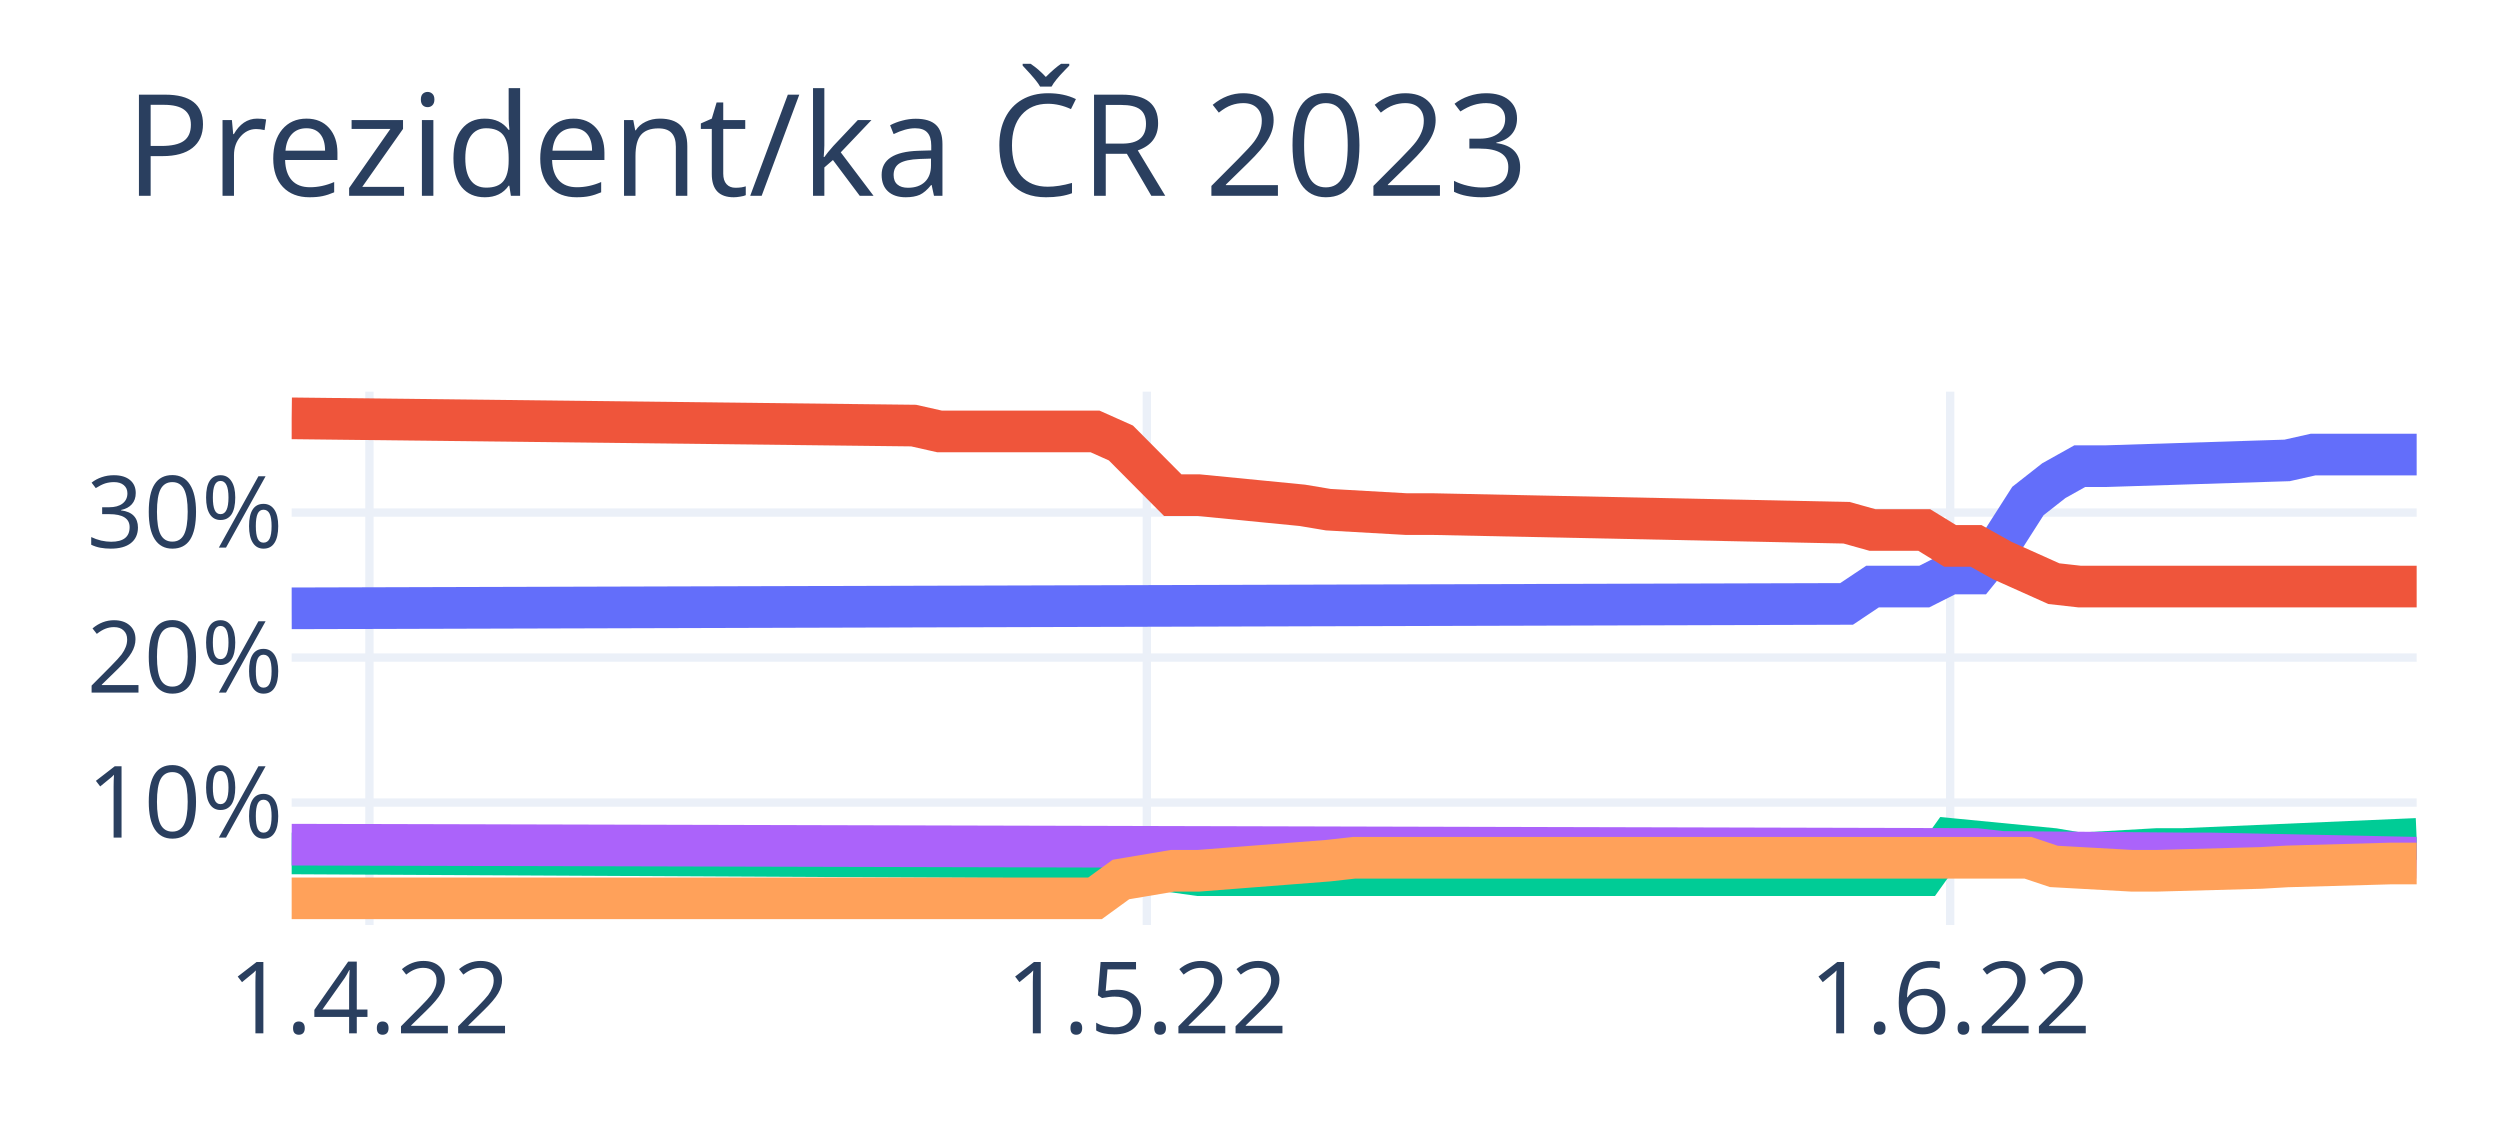
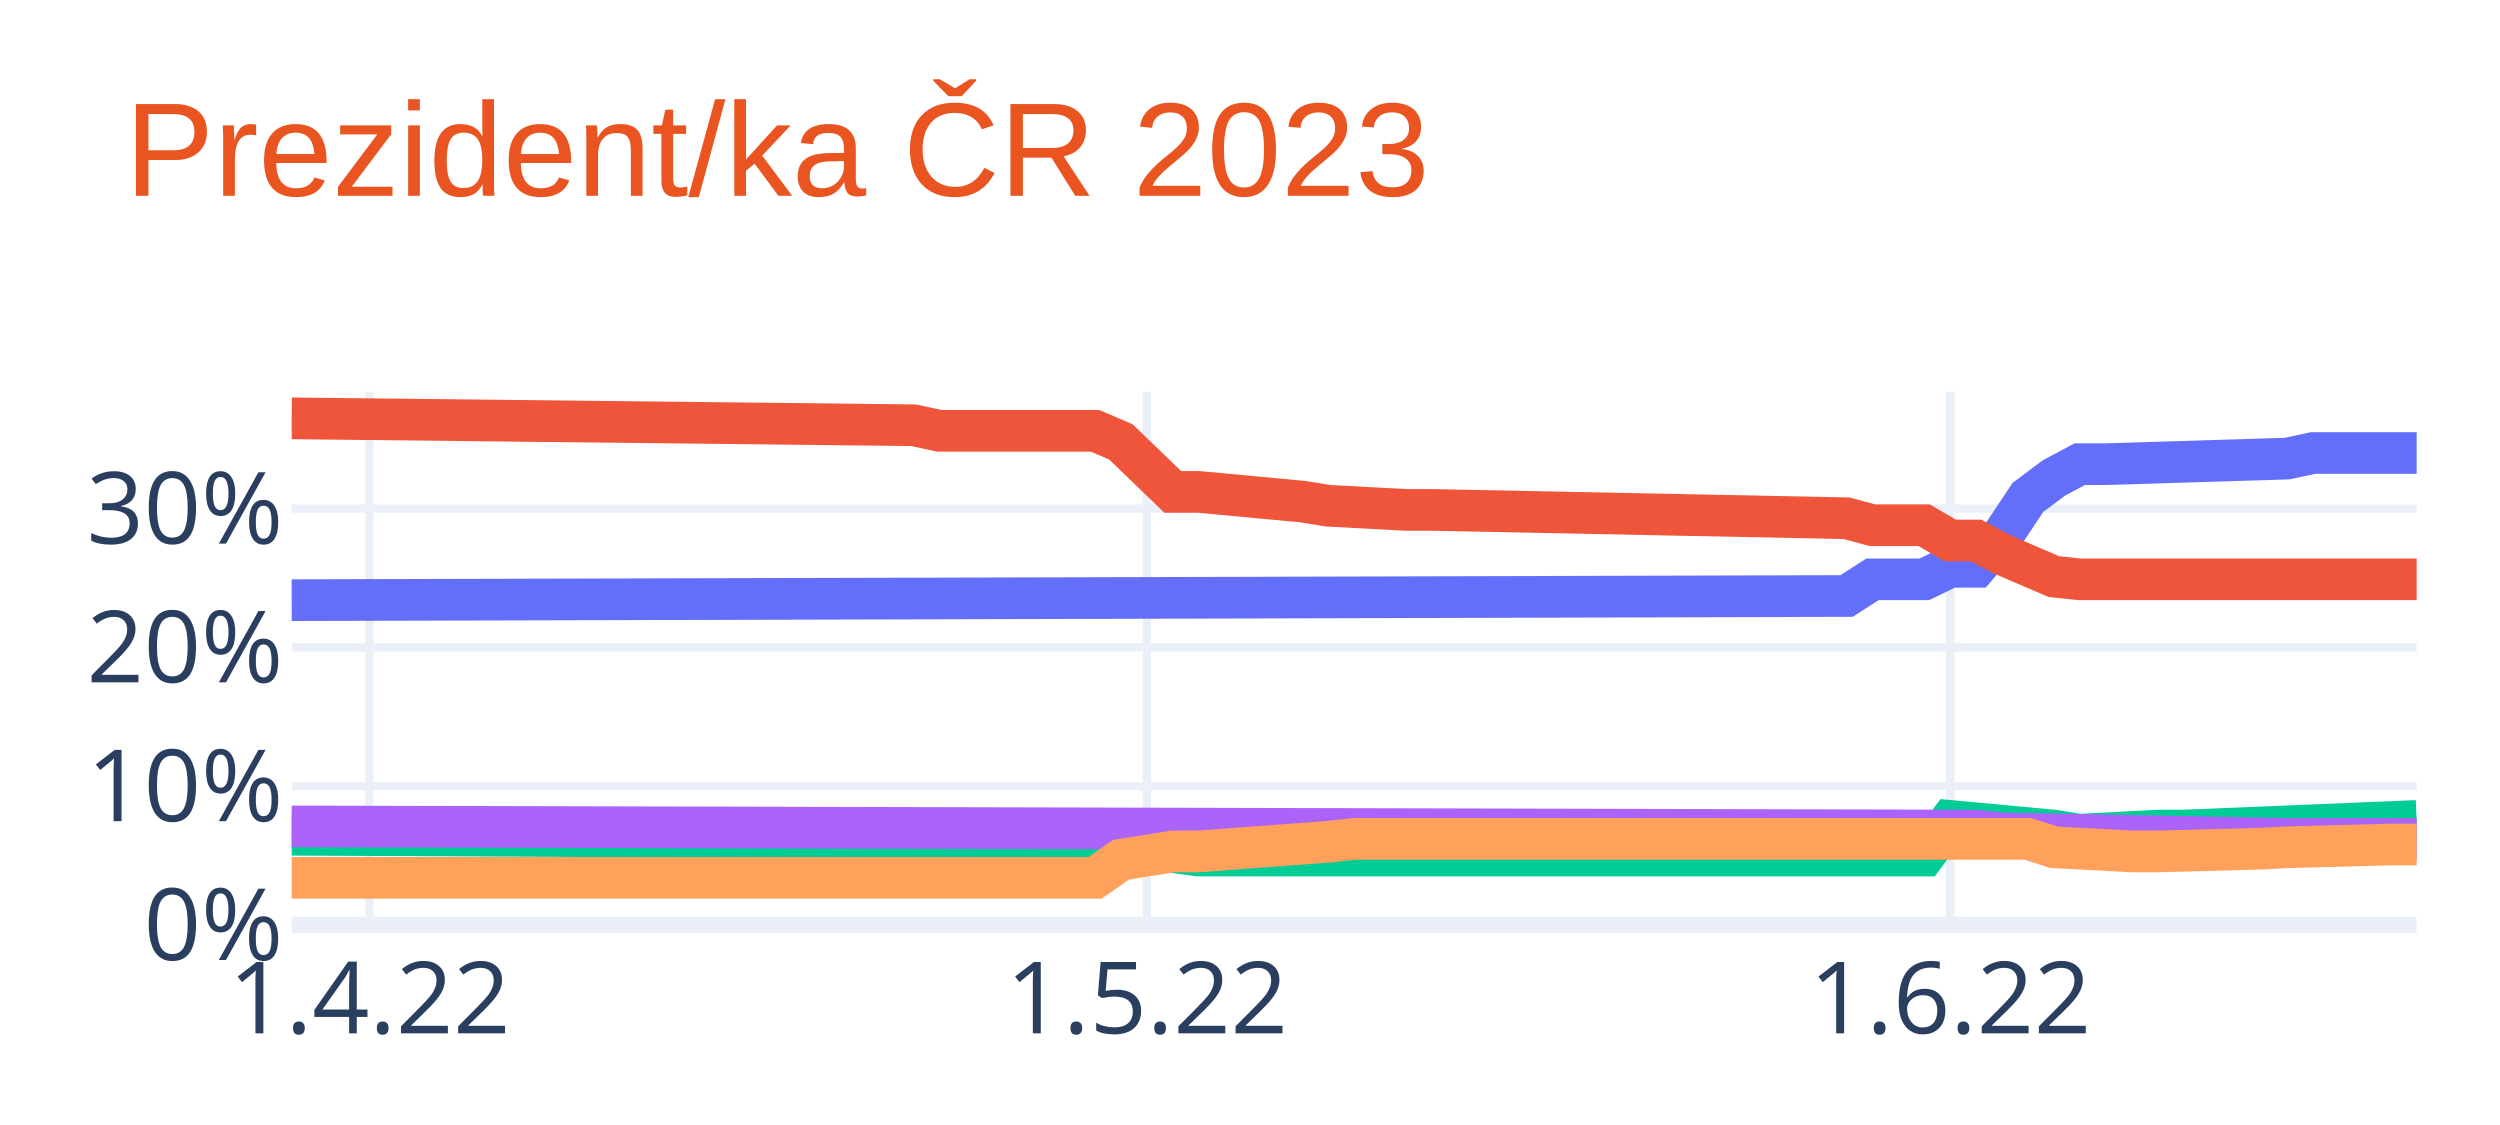
<svg xmlns="http://www.w3.org/2000/svg" class="main-svg" width="300" height="135" style="" viewBox="0 0 300 135">
  <rect x="0" y="0" width="300" height="135" style="fill: rgb(255, 255, 255); fill-opacity: 1;" />
-   <defs id="defs-ef8caf">
+   <defs id="defs-b3fd8c">
    <g class="clips">
-       <clipPath id="clipef8cafxyplot" class="plotclip">
+       <clipPath id="clipb3fd8cxyplot" class="plotclip">
        <rect width="255" height="64" />
      </clipPath>
-       <clipPath class="axesclip" id="clipef8cafx">
+       <clipPath class="axesclip" id="clipb3fd8cx">
        <rect x="35" y="0" width="255" height="135" />
      </clipPath>
-       <clipPath class="axesclip" id="clipef8cafy">
+       <clipPath class="axesclip" id="clipb3fd8cy">
        <rect x="0" y="47" width="300" height="64" />
      </clipPath>
-       <clipPath class="axesclip" id="clipef8cafxy">
+       <clipPath class="axesclip" id="clipb3fd8cxy">
        <rect x="35" y="47" width="255" height="64" />
      </clipPath>
    </g>
    <g class="gradients" />
    <g class="patterns" />
  </defs>
  <g class="bglayer" />
  <g class="layer-below">
    <g class="imagelayer" />
    <g class="shapelayer" />
  </g>
  <g class="cartesianlayer">
    <g class="subplot xy">
      <g class="layer-subplot">
        <g class="shapelayer" />
        <g class="imagelayer" />
      </g>
-       <g class="minor-gridlayer">
-         <g class="x" />
-         <g class="y" />
-       </g>
      <g class="gridlayer">
        <g class="x">
          <path class="xgrid crisp" transform="translate(44.33,0)" d="M0,47v64" style="stroke: rgb(235, 240, 248); stroke-opacity: 1; stroke-width: 1px;" />
          <path class="xgrid crisp" transform="translate(137.62,0)" d="M0,47v64" style="stroke: rgb(235, 240, 248); stroke-opacity: 1; stroke-width: 1px;" />
          <path class="xgrid crisp" transform="translate(234.02,0)" d="M0,47v64" style="stroke: rgb(235, 240, 248); stroke-opacity: 1; stroke-width: 1px;" />
        </g>
        <g class="y">
-           <path class="ygrid crisp" transform="translate(0,96.31)" d="M35,0h255" style="stroke: rgb(235, 240, 248); stroke-opacity: 1; stroke-width: 1px;" />
-           <path class="ygrid crisp" transform="translate(0,78.91)" d="M35,0h255" style="stroke: rgb(235, 240, 248); stroke-opacity: 1; stroke-width: 1px;" />
-           <path class="ygrid crisp" transform="translate(0,61.51)" d="M35,0h255" style="stroke: rgb(235, 240, 248); stroke-opacity: 1; stroke-width: 1px;" />
+           <path class="ygrid crisp" transform="translate(0,94.34)" d="M35,0h255" style="stroke: rgb(235, 240, 248); stroke-opacity: 1; stroke-width: 1px;" />
+           <path class="ygrid crisp" transform="translate(0,77.68)" d="M35,0h255" style="stroke: rgb(235, 240, 248); stroke-opacity: 1; stroke-width: 1px;" />
+           <path class="ygrid crisp" transform="translate(0,61.03)" d="M35,0h255" style="stroke: rgb(235, 240, 248); stroke-opacity: 1; stroke-width: 1px;" />
        </g>
      </g>
-       <g class="zerolinelayer" />
+       <g class="zerolinelayer">
+         <path class="yzl zl crisp" transform="translate(0,111)" d="M35,0h255" style="stroke: rgb(235, 240, 248); stroke-opacity: 1; stroke-width: 2px;" />
+       </g>
      <path class="xlines-below" />
      <path class="ylines-below" />
      <g class="overlines-below" />
      <g class="xaxislayer-below" />
      <g class="yaxislayer-below" />
      <g class="overaxes-below" />
-       <g class="plot" transform="translate(35,47)" clip-path="url(#clipef8cafxyplot)">
+       <g class="plot" transform="translate(35,47)" clip-path="url(#clipb3fd8cxyplot)">
        <g class="scatterlayer mlayer">
-           <g class="trace scatter trace4f70c7" style="stroke-miterlimit: 2; opacity: 1;">
+           <g class="trace scatter tracea0659f" style="stroke-miterlimit: 2; opacity: 1;">
            <g class="fills" />
            <g class="errorbars" />
            <g class="lines">
-               <path class="js-line" d="M0,26L186.59,25.47L189.7,23.39L195.91,23.39L199.02,21.82L202.13,21.82L205.24,17.99L208.35,13.12L211.46,10.68L214.57,8.94L217.68,8.94L239.45,8.25L242.56,7.55L255,7.55" style="vector-effect: non-scaling-stroke; fill: none; stroke: rgb(99, 110, 250); stroke-opacity: 1; stroke-width: 5px; opacity: 1;" />
+               <path class="js-line" d="M0,25.02L186.59,24.52L189.7,22.52L195.91,22.52L199.02,21.02L202.13,21.02L205.24,17.36L208.35,12.69L211.46,10.36L214.57,8.7L217.68,8.7L239.45,8.03L242.56,7.36L255,7.36" style="vector-effect: non-scaling-stroke; fill: none; stroke: rgb(99, 110, 250); stroke-opacity: 1; stroke-width: 5px; opacity: 1;" />
            </g>
            <g class="points" />
            <g class="text" />
          </g>
-           <g class="trace scatter trace7ecaec" style="stroke-miterlimit: 2; opacity: 1;">
+           <g class="trace scatter trace4e7f39" style="stroke-miterlimit: 2; opacity: 1;">
            <g class="fills" />
            <g class="errorbars" />
            <g class="lines">
-               <path class="js-line" d="M0,3.2L74.63,4.07L77.74,4.77L96.4,4.77L99.51,6.16L105.73,12.42L108.84,12.42L121.28,13.64L124.39,14.16L133.72,14.69L136.83,14.69L186.59,15.73L189.7,16.6L195.91,16.6L199.02,18.51L202.13,18.51L205.24,20.25L211.46,23.04L214.57,23.39L255,23.39" style="vector-effect: non-scaling-stroke; fill: none; stroke: rgb(239, 85, 59); stroke-opacity: 1; stroke-width: 5px; opacity: 1;" />
+               <path class="js-line" d="M0,3.2L74.63,4.03L77.74,4.7L96.4,4.7L99.51,6.03L105.73,12.03L108.84,12.03L121.28,13.19L124.39,13.69L133.72,14.19L136.83,14.19L186.59,15.19L189.7,16.03L195.91,16.03L199.02,17.86L202.13,17.86L205.24,19.52L211.46,22.19L214.57,22.52L255,22.52" style="vector-effect: non-scaling-stroke; fill: none; stroke: rgb(239, 85, 59); stroke-opacity: 1; stroke-width: 5px; opacity: 1;" />
            </g>
            <g class="points" />
            <g class="text" />
          </g>
-           <g class="trace scatter trace507714" style="stroke-miterlimit: 2; opacity: 1;">
+           <g class="trace scatter tracedf51e5" style="stroke-miterlimit: 2; opacity: 1;">
            <g class="fills" />
            <g class="errorbars" />
            <g class="lines">
-               <path class="js-line" d="M0,55.41L99.51,55.93L102.62,57.15L108.84,58.02L111.95,58.02L195.91,58.02L199.02,53.67L211.46,54.88L214.57,55.41L223.9,54.88L227.01,54.88L255,53.67" style="vector-effect: non-scaling-stroke; fill: none; stroke: rgb(0, 204, 150); stroke-opacity: 1; stroke-width: 5px; opacity: 1;" />
+               <path class="js-line" d="M0,53.17L99.51,53.67L102.62,54.84L108.84,55.67L111.95,55.67L195.91,55.67L199.02,51.51L211.46,52.67L214.57,53.17L223.9,52.67L227.01,52.67L255,51.51" style="vector-effect: non-scaling-stroke; fill: none; stroke: rgb(0, 204, 150); stroke-opacity: 1; stroke-width: 5px; opacity: 1;" />
            </g>
            <g class="points" />
            <g class="text" />
          </g>
-           <g class="trace scatter trace1e36d3" style="stroke-miterlimit: 2; opacity: 1;">
+           <g class="trace scatter trace1b3192" style="stroke-miterlimit: 2; opacity: 1;">
            <g class="fills" />
            <g class="errorbars" />
            <g class="lines">
-               <path class="js-line" d="M0,54.36L202.13,54.88L205.24,55.23L227.01,55.41L230.12,55.41L255,55.93" style="vector-effect: non-scaling-stroke; fill: none; stroke: rgb(171, 99, 250); stroke-opacity: 1; stroke-width: 5px; opacity: 1;" />
+               <path class="js-line" d="M0,52.17L202.13,52.67L205.24,53.01L239.45,53.67L242.56,53.67L255,53.67" style="vector-effect: non-scaling-stroke; fill: none; stroke: rgb(171, 99, 250); stroke-opacity: 1; stroke-width: 5px; opacity: 1;" />
            </g>
            <g class="points" />
            <g class="text" />
          </g>
-           <g class="trace scatter tracef983e6" style="stroke-miterlimit: 2; opacity: 1;">
+           <g class="trace scatter trace3232c3" style="stroke-miterlimit: 2; opacity: 1;">
            <g class="fills" />
            <g class="errorbars" />
            <g class="lines">
-               <path class="js-line" d="M0,60.8L96.4,60.8L99.51,58.54L105.73,57.49L108.84,57.49L124.39,56.28L127.5,55.93L208.35,55.93L211.46,56.97L220.79,57.49L223.9,57.49L236.34,57.15L239.45,56.97L251.89,56.62L255,56.62" style="vector-effect: non-scaling-stroke; fill: none; stroke: rgb(255, 161, 90); stroke-opacity: 1; stroke-width: 5px; opacity: 1;" />
+               <path class="js-line" d="M0,58.34L96.4,58.34L99.51,56.17L105.73,55.17L108.84,55.17L124.39,54.01L127.5,53.67L208.35,53.67L211.46,54.67L220.79,55.17L223.9,55.17L236.34,54.84L239.45,54.67L251.89,54.34L255,54.34" style="vector-effect: non-scaling-stroke; fill: none; stroke: rgb(255, 161, 90); stroke-opacity: 1; stroke-width: 5px; opacity: 1;" />
            </g>
            <g class="points" />
            <g class="text" />
          </g>
        </g>
      </g>
      <g class="overplot" />
      <path class="xlines-above crisp" d="M0,0" style="fill: none;" />
      <path class="ylines-above crisp" d="M0,0" style="fill: none;" />
      <g class="overlines-above" />
      <g class="xaxislayer-above">
        <g class="xtick">
          <text text-anchor="middle" x="0" y="124" transform="translate(44.33,0)" style="font-family: 'Open Sans', verdana, arial, sans-serif; font-size: 12px; fill: rgb(42, 63, 95); fill-opacity: 1; white-space: pre; opacity: 1;">1.4.22</text>
        </g>
        <g class="xtick">
          <text text-anchor="middle" x="0" y="124" style="font-family: 'Open Sans', verdana, arial, sans-serif; font-size: 12px; fill: rgb(42, 63, 95); fill-opacity: 1; white-space: pre; opacity: 1;" transform="translate(137.62,0)">1.5.22</text>
        </g>
        <g class="xtick">
          <text text-anchor="middle" x="0" y="124" style="font-family: 'Open Sans', verdana, arial, sans-serif; font-size: 12px; fill: rgb(42, 63, 95); fill-opacity: 1; white-space: pre; opacity: 1;" transform="translate(234.02,0)">1.6.22</text>
        </g>
      </g>
      <g class="yaxislayer-above">
        <g class="ytick">
-           <text text-anchor="end" x="34" y="4.2" transform="translate(0,96.31)" style="font-family: 'Open Sans', verdana, arial, sans-serif; font-size: 12px; fill: rgb(42, 63, 95); fill-opacity: 1; white-space: pre; opacity: 1;">10%</text>
+           <text text-anchor="end" x="34" y="4.2" transform="translate(0,111)" style="font-family: 'Open Sans', verdana, arial, sans-serif; font-size: 12px; fill: rgb(42, 63, 95); fill-opacity: 1; white-space: pre; opacity: 1;">0%</text>
        </g>
        <g class="ytick">
-           <text text-anchor="end" x="34" y="4.2" style="font-family: 'Open Sans', verdana, arial, sans-serif; font-size: 12px; fill: rgb(42, 63, 95); fill-opacity: 1; white-space: pre; opacity: 1;" transform="translate(0,78.91)">20%</text>
+           <text text-anchor="end" x="34" y="4.2" style="font-family: 'Open Sans', verdana, arial, sans-serif; font-size: 12px; fill: rgb(42, 63, 95); fill-opacity: 1; white-space: pre; opacity: 1;" transform="translate(0,94.34)">10%</text>
        </g>
        <g class="ytick">
-           <text text-anchor="end" x="34" y="4.2" style="font-family: 'Open Sans', verdana, arial, sans-serif; font-size: 12px; fill: rgb(42, 63, 95); fill-opacity: 1; white-space: pre; opacity: 1;" transform="translate(0,61.51)">30%</text>
+           <text text-anchor="end" x="34" y="4.2" style="font-family: 'Open Sans', verdana, arial, sans-serif; font-size: 12px; fill: rgb(42, 63, 95); fill-opacity: 1; white-space: pre; opacity: 1;" transform="translate(0,77.68)">20%</text>
+         </g>
+         <g class="ytick">
+           <text text-anchor="end" x="34" y="4.2" style="font-family: 'Open Sans', verdana, arial, sans-serif; font-size: 12px; fill: rgb(42, 63, 95); fill-opacity: 1; white-space: pre; opacity: 1;" transform="translate(0,61.03)">30%</text>
        </g>
      </g>
      <g class="overaxes-above" />
    </g>
  </g>
  <g class="polarlayer" />
  <g class="smithlayer" />
  <g class="ternarylayer" />
  <g class="geolayer" />
  <g class="funnelarealayer" />
  <g class="pielayer" />
  <g class="iciclelayer" />
  <g class="treemaplayer" />
  <g class="sunburstlayer" />
  <g class="glimages" />
-   <defs id="topdefs-ef8caf">
+   <defs id="topdefs-b3fd8c">
    <g class="clips" />
  </defs>
  <g class="layer-above">
    <g class="imagelayer" />
    <g class="shapelayer" />
  </g>
  <g class="infolayer">
    <g class="g-gtitle">
-       <text class="gtitle" x="15" y="23.5" text-anchor="start" dy="0em" style="font-family: 'Open Sans', verdana, arial, sans-serif; font-size: 17px; fill: rgb(42, 63, 95); opacity: 1; font-weight: normal; white-space: pre;">Prezident/ka ČR 2023</text>
+       <text class="gtitle" x="15" y="23.5" text-anchor="start" dy="0em" style="font-family: Ubuntu, verdana, arial, sans-serif; font-size: 16px; fill: rgb(233, 84, 32); opacity: 1; font-weight: normal; white-space: pre;">Prezident/ka ČR 2023</text>
    </g>
    <g class="g-xtitle" />
    <g class="g-ytitle" />
  </g>
</svg>
